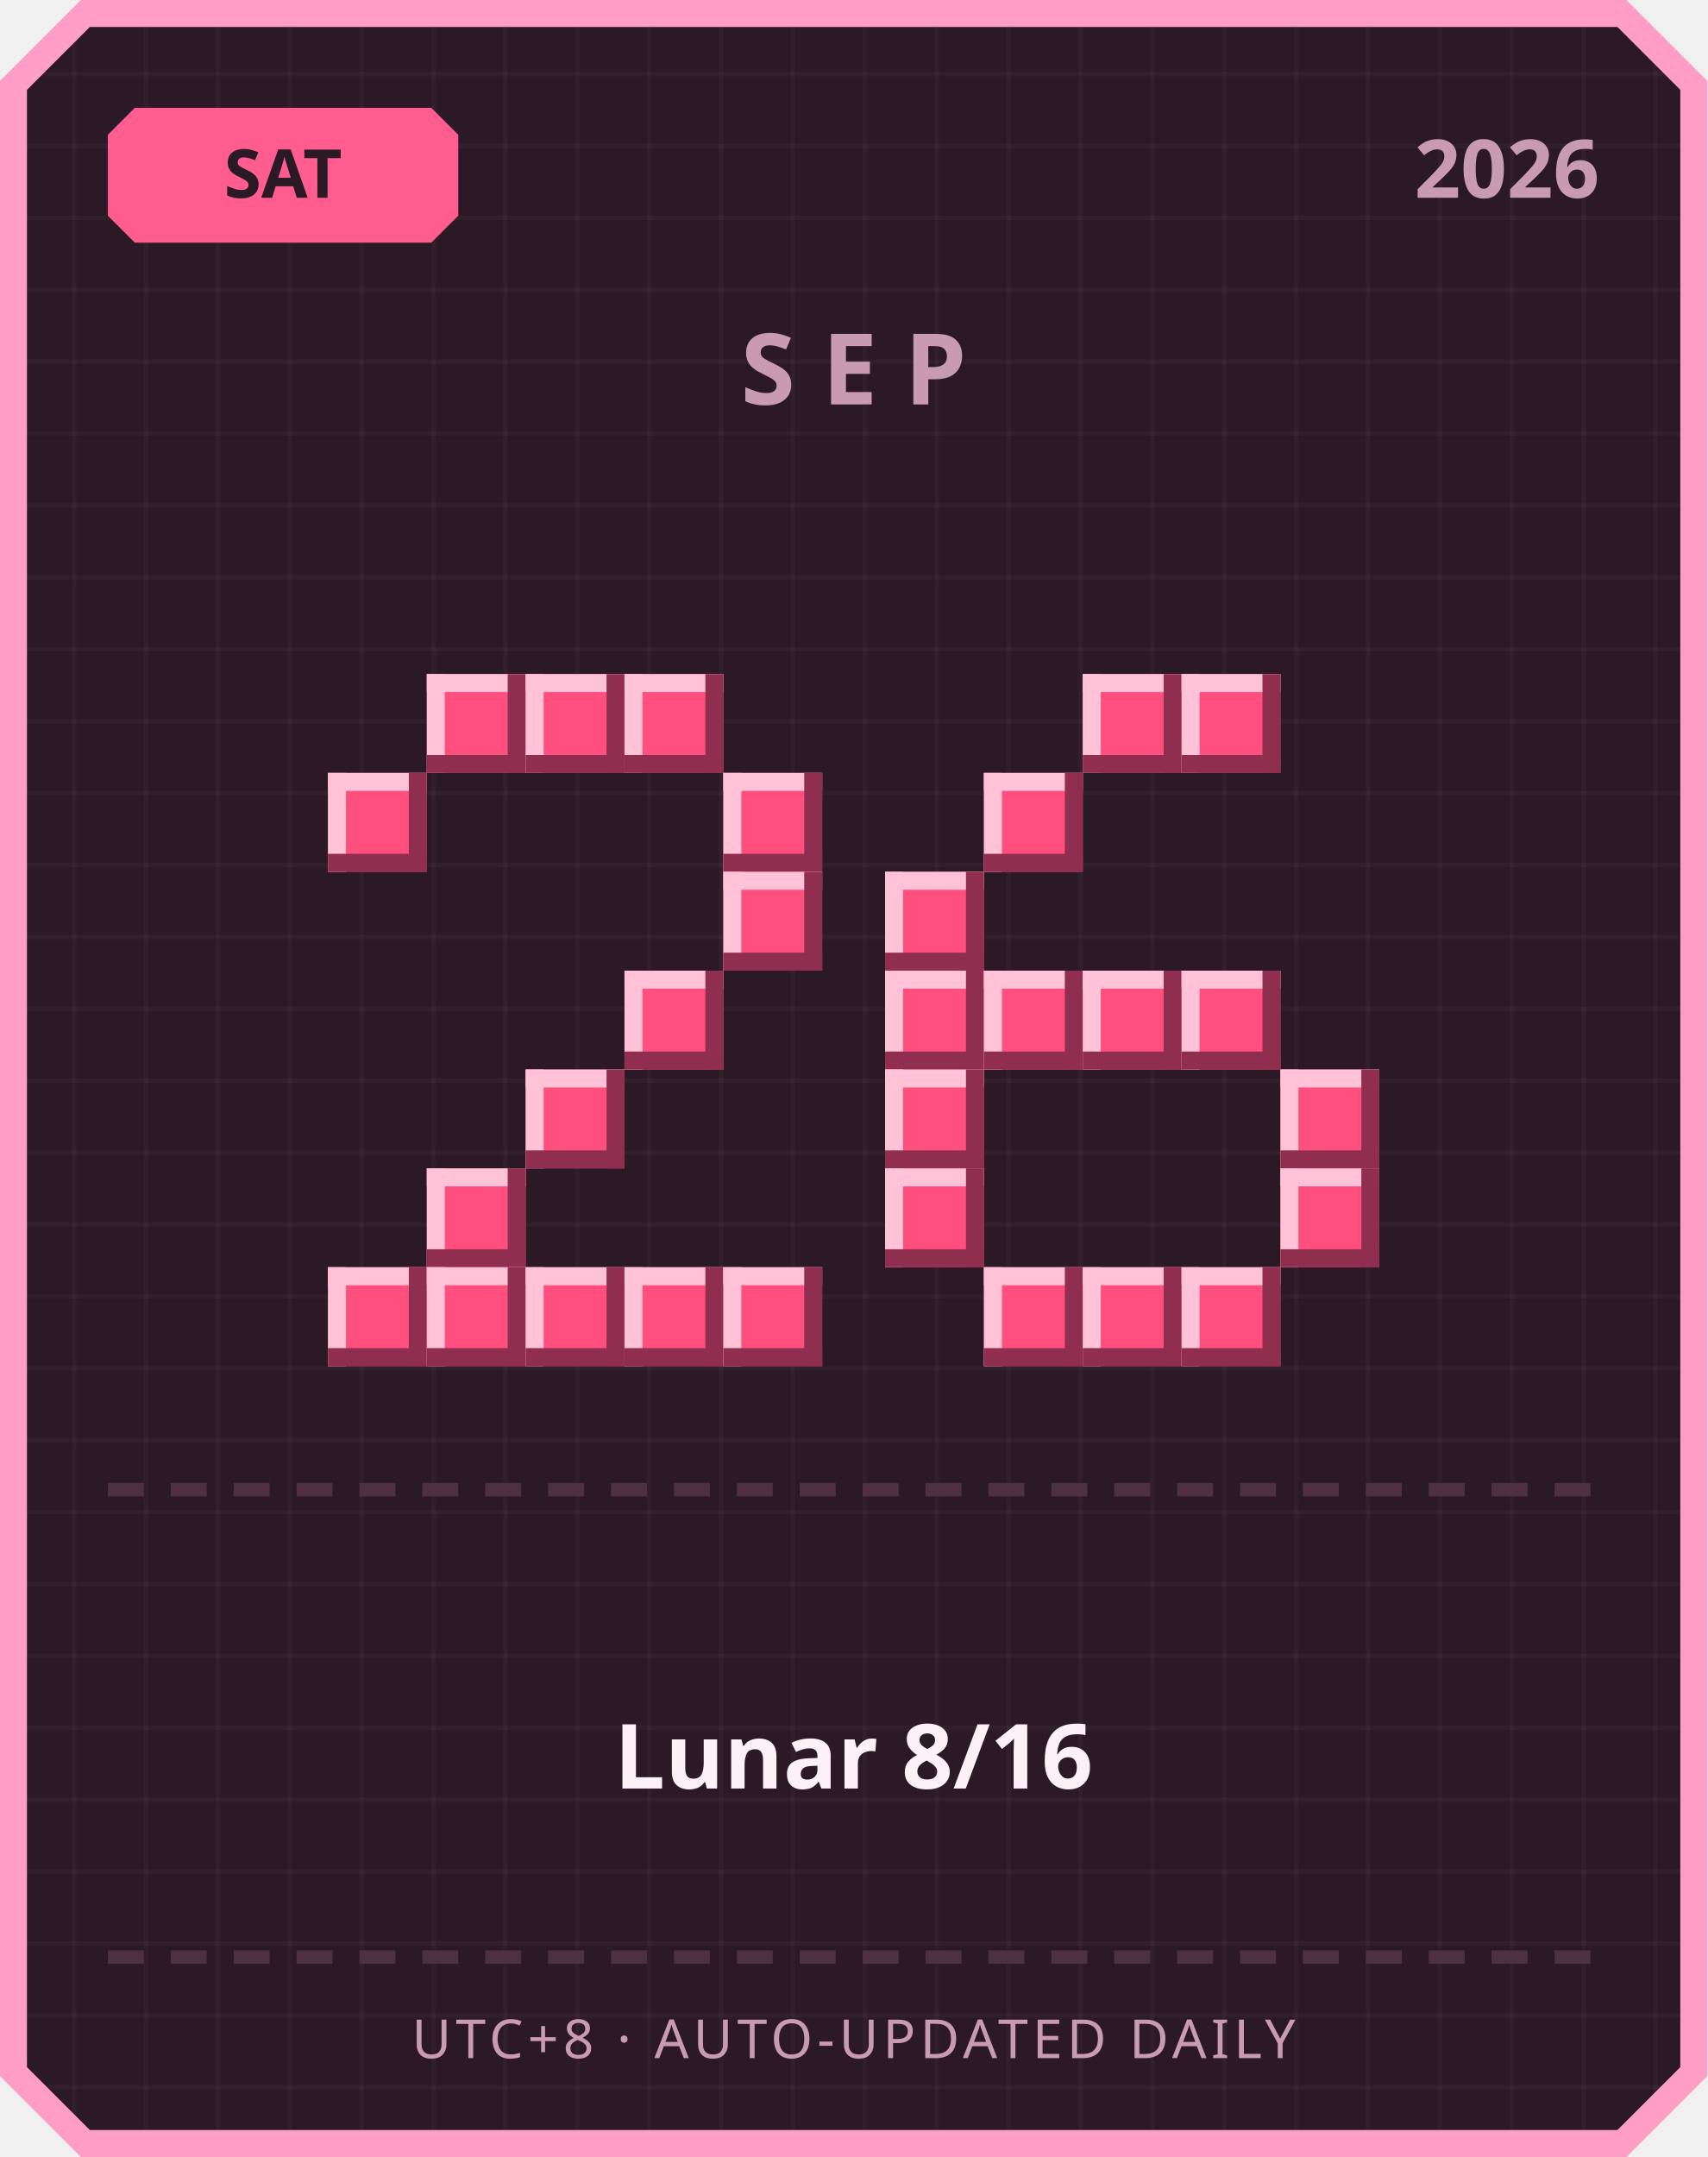
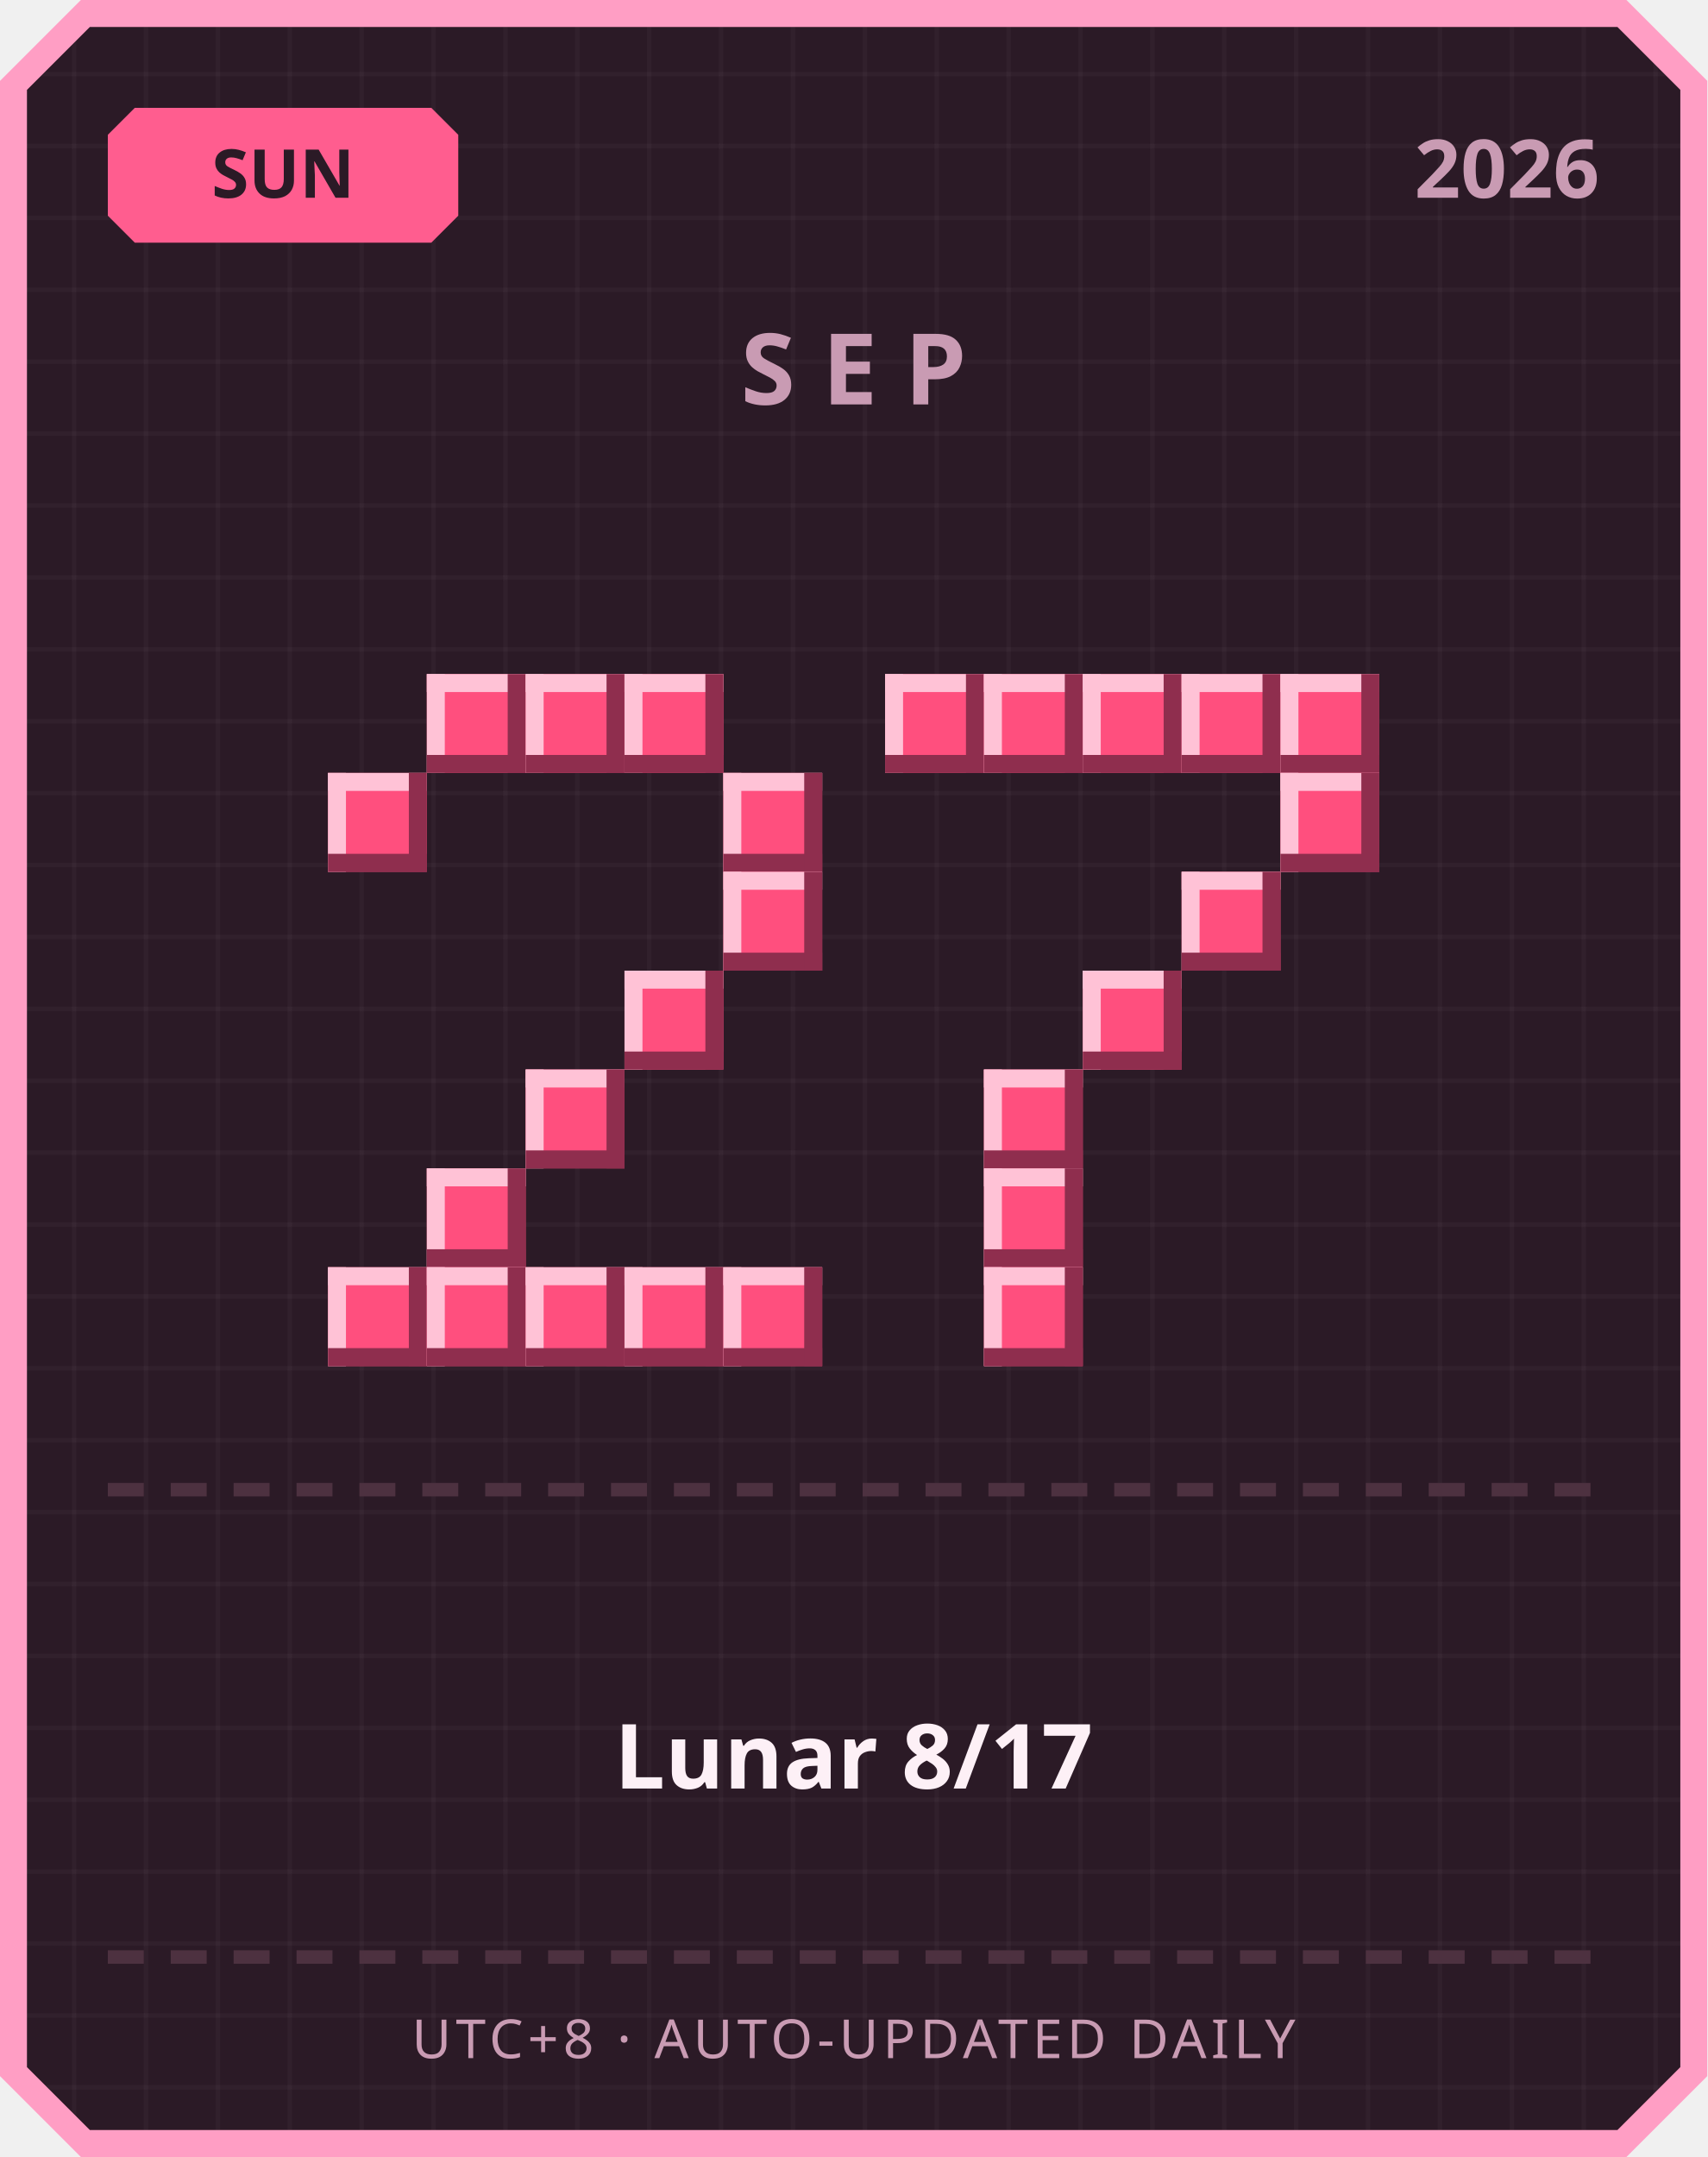
<svg xmlns="http://www.w3.org/2000/svg" width="380" height="480" viewBox="0 0 380 480">
  <defs>
    <pattern id="grid" width="16" height="16" patternUnits="userSpaceOnUse">
      <rect width="16" height="16" fill="#2b1a26" />
      <rect width="1" height="16" fill="#ffffff" opacity="0.03" />
      <rect width="16" height="1" fill="#ffffff" opacity="0.03" />
    </pattern>
  </defs>
  <path d="M 18,0 L 362,0 L 380,18 L 380,462 L 362,480 L 18,480 L 0,462 L 0,18 Z" fill="#ff9ec4" />
  <path d="M 20,6 L 360,6 L 374,20 L 374,460 L 360,474 L 20,474 L 6,460 L 6,20 Z" fill="url(#grid)" />
  <path d="M 30,24 L 96,24 L 102,30 L 102,48 L 96,54 L 30,54 L 24,48 L 24,30 Z" fill="#ff5d8f" />
-   <text x="63" y="44" text-anchor="middle" font-family="'Segoe UI', sans-serif" font-size="15" font-weight="700" fill="#2b1a26">SAT</text>
+   <text x="63" y="44" text-anchor="middle" font-family="'Segoe UI', sans-serif" font-size="15" font-weight="700" fill="#2b1a26">SUN</text>
  <text x="356" y="44" text-anchor="end" font-family="'Segoe UI', sans-serif" font-size="18" font-weight="700" fill="#c99bb3">2026</text>
  <text x="190" y="90" text-anchor="middle" font-family="'Segoe UI', sans-serif" font-size="22" font-weight="700" letter-spacing="6" fill="#c99bb3">SEP</text>
  <rect x="95" y="150" width="22" height="22" fill="#ff4f7e" />
  <rect x="95" y="150" width="22" height="4" fill="#ffc2d6" />
  <rect x="95" y="150" width="4" height="22" fill="#ffc2d6" />
  <rect x="95" y="168" width="22" height="4" fill="#8f2e4e" />
  <rect x="113" y="150" width="4" height="22" fill="#8f2e4e" />
  <rect x="117" y="150" width="22" height="22" fill="#ff4f7e" />
  <rect x="117" y="150" width="22" height="4" fill="#ffc2d6" />
  <rect x="117" y="150" width="4" height="22" fill="#ffc2d6" />
  <rect x="117" y="168" width="22" height="4" fill="#8f2e4e" />
  <rect x="135" y="150" width="4" height="22" fill="#8f2e4e" />
  <rect x="139" y="150" width="22" height="22" fill="#ff4f7e" />
  <rect x="139" y="150" width="22" height="4" fill="#ffc2d6" />
  <rect x="139" y="150" width="4" height="22" fill="#ffc2d6" />
  <rect x="139" y="168" width="22" height="4" fill="#8f2e4e" />
  <rect x="157" y="150" width="4" height="22" fill="#8f2e4e" />
  <rect x="73" y="172" width="22" height="22" fill="#ff4f7e" />
  <rect x="73" y="172" width="22" height="4" fill="#ffc2d6" />
  <rect x="73" y="172" width="4" height="22" fill="#ffc2d6" />
  <rect x="73" y="190" width="22" height="4" fill="#8f2e4e" />
  <rect x="91" y="172" width="4" height="22" fill="#8f2e4e" />
  <rect x="161" y="172" width="22" height="22" fill="#ff4f7e" />
  <rect x="161" y="172" width="22" height="4" fill="#ffc2d6" />
  <rect x="161" y="172" width="4" height="22" fill="#ffc2d6" />
  <rect x="161" y="190" width="22" height="4" fill="#8f2e4e" />
  <rect x="179" y="172" width="4" height="22" fill="#8f2e4e" />
  <rect x="161" y="194" width="22" height="22" fill="#ff4f7e" />
  <rect x="161" y="194" width="22" height="4" fill="#ffc2d6" />
  <rect x="161" y="194" width="4" height="22" fill="#ffc2d6" />
  <rect x="161" y="212" width="22" height="4" fill="#8f2e4e" />
  <rect x="179" y="194" width="4" height="22" fill="#8f2e4e" />
  <rect x="139" y="216" width="22" height="22" fill="#ff4f7e" />
  <rect x="139" y="216" width="22" height="4" fill="#ffc2d6" />
  <rect x="139" y="216" width="4" height="22" fill="#ffc2d6" />
  <rect x="139" y="234" width="22" height="4" fill="#8f2e4e" />
  <rect x="157" y="216" width="4" height="22" fill="#8f2e4e" />
  <rect x="117" y="238" width="22" height="22" fill="#ff4f7e" />
  <rect x="117" y="238" width="22" height="4" fill="#ffc2d6" />
  <rect x="117" y="238" width="4" height="22" fill="#ffc2d6" />
  <rect x="117" y="256" width="22" height="4" fill="#8f2e4e" />
  <rect x="135" y="238" width="4" height="22" fill="#8f2e4e" />
  <rect x="95" y="260" width="22" height="22" fill="#ff4f7e" />
  <rect x="95" y="260" width="22" height="4" fill="#ffc2d6" />
  <rect x="95" y="260" width="4" height="22" fill="#ffc2d6" />
  <rect x="95" y="278" width="22" height="4" fill="#8f2e4e" />
  <rect x="113" y="260" width="4" height="22" fill="#8f2e4e" />
  <rect x="73" y="282" width="22" height="22" fill="#ff4f7e" />
  <rect x="73" y="282" width="22" height="4" fill="#ffc2d6" />
  <rect x="73" y="282" width="4" height="22" fill="#ffc2d6" />
  <rect x="73" y="300" width="22" height="4" fill="#8f2e4e" />
  <rect x="91" y="282" width="4" height="22" fill="#8f2e4e" />
  <rect x="95" y="282" width="22" height="22" fill="#ff4f7e" />
  <rect x="95" y="282" width="22" height="4" fill="#ffc2d6" />
  <rect x="95" y="282" width="4" height="22" fill="#ffc2d6" />
  <rect x="95" y="300" width="22" height="4" fill="#8f2e4e" />
  <rect x="113" y="282" width="4" height="22" fill="#8f2e4e" />
  <rect x="117" y="282" width="22" height="22" fill="#ff4f7e" />
  <rect x="117" y="282" width="22" height="4" fill="#ffc2d6" />
  <rect x="117" y="282" width="4" height="22" fill="#ffc2d6" />
  <rect x="117" y="300" width="22" height="4" fill="#8f2e4e" />
  <rect x="135" y="282" width="4" height="22" fill="#8f2e4e" />
  <rect x="139" y="282" width="22" height="22" fill="#ff4f7e" />
  <rect x="139" y="282" width="22" height="4" fill="#ffc2d6" />
  <rect x="139" y="282" width="4" height="22" fill="#ffc2d6" />
  <rect x="139" y="300" width="22" height="4" fill="#8f2e4e" />
  <rect x="157" y="282" width="4" height="22" fill="#8f2e4e" />
  <rect x="161" y="282" width="22" height="22" fill="#ff4f7e" />
  <rect x="161" y="282" width="22" height="4" fill="#ffc2d6" />
  <rect x="161" y="282" width="4" height="22" fill="#ffc2d6" />
  <rect x="161" y="300" width="22" height="4" fill="#8f2e4e" />
  <rect x="179" y="282" width="4" height="22" fill="#8f2e4e" />
+   <rect x="197" y="150" width="22" height="22" fill="#ff4f7e" />
+   <rect x="197" y="150" width="22" height="4" fill="#ffc2d6" />
+   <rect x="197" y="150" width="4" height="22" fill="#ffc2d6" />
+   <rect x="197" y="168" width="22" height="4" fill="#8f2e4e" />
+   <rect x="215" y="150" width="4" height="22" fill="#8f2e4e" />
+   <rect x="219" y="150" width="22" height="22" fill="#ff4f7e" />
+   <rect x="219" y="150" width="22" height="4" fill="#ffc2d6" />
+   <rect x="219" y="150" width="4" height="22" fill="#ffc2d6" />
+   <rect x="219" y="168" width="22" height="4" fill="#8f2e4e" />
+   <rect x="237" y="150" width="4" height="22" fill="#8f2e4e" />
  <rect x="241" y="150" width="22" height="22" fill="#ff4f7e" />
  <rect x="241" y="150" width="22" height="4" fill="#ffc2d6" />
  <rect x="241" y="150" width="4" height="22" fill="#ffc2d6" />
  <rect x="241" y="168" width="22" height="4" fill="#8f2e4e" />
  <rect x="259" y="150" width="4" height="22" fill="#8f2e4e" />
  <rect x="263" y="150" width="22" height="22" fill="#ff4f7e" />
  <rect x="263" y="150" width="22" height="4" fill="#ffc2d6" />
  <rect x="263" y="150" width="4" height="22" fill="#ffc2d6" />
  <rect x="263" y="168" width="22" height="4" fill="#8f2e4e" />
  <rect x="281" y="150" width="4" height="22" fill="#8f2e4e" />
-   <rect x="219" y="172" width="22" height="22" fill="#ff4f7e" />
-   <rect x="219" y="172" width="22" height="4" fill="#ffc2d6" />
-   <rect x="219" y="172" width="4" height="22" fill="#ffc2d6" />
-   <rect x="219" y="190" width="22" height="4" fill="#8f2e4e" />
-   <rect x="237" y="172" width="4" height="22" fill="#8f2e4e" />
-   <rect x="197" y="194" width="22" height="22" fill="#ff4f7e" />
-   <rect x="197" y="194" width="22" height="4" fill="#ffc2d6" />
-   <rect x="197" y="194" width="4" height="22" fill="#ffc2d6" />
-   <rect x="197" y="212" width="22" height="4" fill="#8f2e4e" />
-   <rect x="215" y="194" width="4" height="22" fill="#8f2e4e" />
-   <rect x="197" y="216" width="22" height="22" fill="#ff4f7e" />
-   <rect x="197" y="216" width="22" height="4" fill="#ffc2d6" />
-   <rect x="197" y="216" width="4" height="22" fill="#ffc2d6" />
-   <rect x="197" y="234" width="22" height="4" fill="#8f2e4e" />
-   <rect x="215" y="216" width="4" height="22" fill="#8f2e4e" />
-   <rect x="219" y="216" width="22" height="22" fill="#ff4f7e" />
-   <rect x="219" y="216" width="22" height="4" fill="#ffc2d6" />
-   <rect x="219" y="216" width="4" height="22" fill="#ffc2d6" />
-   <rect x="219" y="234" width="22" height="4" fill="#8f2e4e" />
-   <rect x="237" y="216" width="4" height="22" fill="#8f2e4e" />
+   <rect x="285" y="150" width="22" height="22" fill="#ff4f7e" />
+   <rect x="285" y="150" width="22" height="4" fill="#ffc2d6" />
+   <rect x="285" y="150" width="4" height="22" fill="#ffc2d6" />
+   <rect x="285" y="168" width="22" height="4" fill="#8f2e4e" />
+   <rect x="303" y="150" width="4" height="22" fill="#8f2e4e" />
+   <rect x="285" y="172" width="22" height="22" fill="#ff4f7e" />
+   <rect x="285" y="172" width="22" height="4" fill="#ffc2d6" />
+   <rect x="285" y="172" width="4" height="22" fill="#ffc2d6" />
+   <rect x="285" y="190" width="22" height="4" fill="#8f2e4e" />
+   <rect x="303" y="172" width="4" height="22" fill="#8f2e4e" />
+   <rect x="263" y="194" width="22" height="22" fill="#ff4f7e" />
+   <rect x="263" y="194" width="22" height="4" fill="#ffc2d6" />
+   <rect x="263" y="194" width="4" height="22" fill="#ffc2d6" />
+   <rect x="263" y="212" width="22" height="4" fill="#8f2e4e" />
+   <rect x="281" y="194" width="4" height="22" fill="#8f2e4e" />
  <rect x="241" y="216" width="22" height="22" fill="#ff4f7e" />
  <rect x="241" y="216" width="22" height="4" fill="#ffc2d6" />
  <rect x="241" y="216" width="4" height="22" fill="#ffc2d6" />
  <rect x="241" y="234" width="22" height="4" fill="#8f2e4e" />
  <rect x="259" y="216" width="4" height="22" fill="#8f2e4e" />
-   <rect x="263" y="216" width="22" height="22" fill="#ff4f7e" />
-   <rect x="263" y="216" width="22" height="4" fill="#ffc2d6" />
-   <rect x="263" y="216" width="4" height="22" fill="#ffc2d6" />
-   <rect x="263" y="234" width="22" height="4" fill="#8f2e4e" />
-   <rect x="281" y="216" width="4" height="22" fill="#8f2e4e" />
-   <rect x="197" y="238" width="22" height="22" fill="#ff4f7e" />
-   <rect x="197" y="238" width="22" height="4" fill="#ffc2d6" />
-   <rect x="197" y="238" width="4" height="22" fill="#ffc2d6" />
-   <rect x="197" y="256" width="22" height="4" fill="#8f2e4e" />
-   <rect x="215" y="238" width="4" height="22" fill="#8f2e4e" />
-   <rect x="285" y="238" width="22" height="22" fill="#ff4f7e" />
-   <rect x="285" y="238" width="22" height="4" fill="#ffc2d6" />
-   <rect x="285" y="238" width="4" height="22" fill="#ffc2d6" />
-   <rect x="285" y="256" width="22" height="4" fill="#8f2e4e" />
-   <rect x="303" y="238" width="4" height="22" fill="#8f2e4e" />
-   <rect x="197" y="260" width="22" height="22" fill="#ff4f7e" />
-   <rect x="197" y="260" width="22" height="4" fill="#ffc2d6" />
-   <rect x="197" y="260" width="4" height="22" fill="#ffc2d6" />
-   <rect x="197" y="278" width="22" height="4" fill="#8f2e4e" />
-   <rect x="215" y="260" width="4" height="22" fill="#8f2e4e" />
-   <rect x="285" y="260" width="22" height="22" fill="#ff4f7e" />
-   <rect x="285" y="260" width="22" height="4" fill="#ffc2d6" />
-   <rect x="285" y="260" width="4" height="22" fill="#ffc2d6" />
-   <rect x="285" y="278" width="22" height="4" fill="#8f2e4e" />
-   <rect x="303" y="260" width="4" height="22" fill="#8f2e4e" />
+   <rect x="219" y="238" width="22" height="22" fill="#ff4f7e" />
+   <rect x="219" y="238" width="22" height="4" fill="#ffc2d6" />
+   <rect x="219" y="238" width="4" height="22" fill="#ffc2d6" />
+   <rect x="219" y="256" width="22" height="4" fill="#8f2e4e" />
+   <rect x="237" y="238" width="4" height="22" fill="#8f2e4e" />
+   <rect x="219" y="260" width="22" height="22" fill="#ff4f7e" />
+   <rect x="219" y="260" width="22" height="4" fill="#ffc2d6" />
+   <rect x="219" y="260" width="4" height="22" fill="#ffc2d6" />
+   <rect x="219" y="278" width="22" height="4" fill="#8f2e4e" />
+   <rect x="237" y="260" width="4" height="22" fill="#8f2e4e" />
  <rect x="219" y="282" width="22" height="22" fill="#ff4f7e" />
  <rect x="219" y="282" width="22" height="4" fill="#ffc2d6" />
  <rect x="219" y="282" width="4" height="22" fill="#ffc2d6" />
  <rect x="219" y="300" width="22" height="4" fill="#8f2e4e" />
  <rect x="237" y="282" width="4" height="22" fill="#8f2e4e" />
-   <rect x="241" y="282" width="22" height="22" fill="#ff4f7e" />
-   <rect x="241" y="282" width="22" height="4" fill="#ffc2d6" />
-   <rect x="241" y="282" width="4" height="22" fill="#ffc2d6" />
-   <rect x="241" y="300" width="22" height="4" fill="#8f2e4e" />
-   <rect x="259" y="282" width="4" height="22" fill="#8f2e4e" />
-   <rect x="263" y="282" width="22" height="22" fill="#ff4f7e" />
-   <rect x="263" y="282" width="22" height="4" fill="#ffc2d6" />
-   <rect x="263" y="282" width="4" height="22" fill="#ffc2d6" />
-   <rect x="263" y="300" width="22" height="4" fill="#8f2e4e" />
-   <rect x="281" y="282" width="4" height="22" fill="#8f2e4e" />
  <rect x="24" y="330" width="8" height="3" fill="#4d3140" />
  <rect x="38" y="330" width="8" height="3" fill="#4d3140" />
  <rect x="52" y="330" width="8" height="3" fill="#4d3140" />
  <rect x="66" y="330" width="8" height="3" fill="#4d3140" />
  <rect x="80" y="330" width="8" height="3" fill="#4d3140" />
  <rect x="94" y="330" width="8" height="3" fill="#4d3140" />
  <rect x="108" y="330" width="8" height="3" fill="#4d3140" />
  <rect x="122" y="330" width="8" height="3" fill="#4d3140" />
  <rect x="136" y="330" width="8" height="3" fill="#4d3140" />
  <rect x="150" y="330" width="8" height="3" fill="#4d3140" />
  <rect x="164" y="330" width="8" height="3" fill="#4d3140" />
  <rect x="178" y="330" width="8" height="3" fill="#4d3140" />
  <rect x="192" y="330" width="8" height="3" fill="#4d3140" />
  <rect x="206" y="330" width="8" height="3" fill="#4d3140" />
  <rect x="220" y="330" width="8" height="3" fill="#4d3140" />
  <rect x="234" y="330" width="8" height="3" fill="#4d3140" />
  <rect x="248" y="330" width="8" height="3" fill="#4d3140" />
  <rect x="262" y="330" width="8" height="3" fill="#4d3140" />
  <rect x="276" y="330" width="8" height="3" fill="#4d3140" />
  <rect x="290" y="330" width="8" height="3" fill="#4d3140" />
  <rect x="304" y="330" width="8" height="3" fill="#4d3140" />
  <rect x="318" y="330" width="8" height="3" fill="#4d3140" />
  <rect x="332" y="330" width="8" height="3" fill="#4d3140" />
  <rect x="346" y="330" width="8" height="3" fill="#4d3140" />
-   <text x="190" y="398" text-anchor="middle" font-family="'Segoe UI', 'Microsoft JhengHei', sans-serif" font-size="20" font-weight="700" fill="#fdf0f6">Lunar 8/16</text>
+   <text x="190" y="398" text-anchor="middle" font-family="'Segoe UI', 'Microsoft JhengHei', sans-serif" font-size="20" font-weight="700" fill="#fdf0f6">Lunar 8/17</text>
  <rect x="24" y="434" width="8" height="3" fill="#4d3140" />
  <rect x="38" y="434" width="8" height="3" fill="#4d3140" />
  <rect x="52" y="434" width="8" height="3" fill="#4d3140" />
  <rect x="66" y="434" width="8" height="3" fill="#4d3140" />
  <rect x="80" y="434" width="8" height="3" fill="#4d3140" />
  <rect x="94" y="434" width="8" height="3" fill="#4d3140" />
  <rect x="108" y="434" width="8" height="3" fill="#4d3140" />
  <rect x="122" y="434" width="8" height="3" fill="#4d3140" />
  <rect x="136" y="434" width="8" height="3" fill="#4d3140" />
  <rect x="150" y="434" width="8" height="3" fill="#4d3140" />
  <rect x="164" y="434" width="8" height="3" fill="#4d3140" />
  <rect x="178" y="434" width="8" height="3" fill="#4d3140" />
  <rect x="192" y="434" width="8" height="3" fill="#4d3140" />
  <rect x="206" y="434" width="8" height="3" fill="#4d3140" />
  <rect x="220" y="434" width="8" height="3" fill="#4d3140" />
  <rect x="234" y="434" width="8" height="3" fill="#4d3140" />
  <rect x="248" y="434" width="8" height="3" fill="#4d3140" />
  <rect x="262" y="434" width="8" height="3" fill="#4d3140" />
  <rect x="276" y="434" width="8" height="3" fill="#4d3140" />
  <rect x="290" y="434" width="8" height="3" fill="#4d3140" />
  <rect x="304" y="434" width="8" height="3" fill="#4d3140" />
  <rect x="318" y="434" width="8" height="3" fill="#4d3140" />
  <rect x="332" y="434" width="8" height="3" fill="#4d3140" />
  <rect x="346" y="434" width="8" height="3" fill="#4d3140" />
  <text x="190" y="458" text-anchor="middle" font-family="'Segoe UI', sans-serif" font-size="12" letter-spacing="1" fill="#c99bb3">UTC+8 · AUTO-UPDATED DAILY</text>
</svg>
